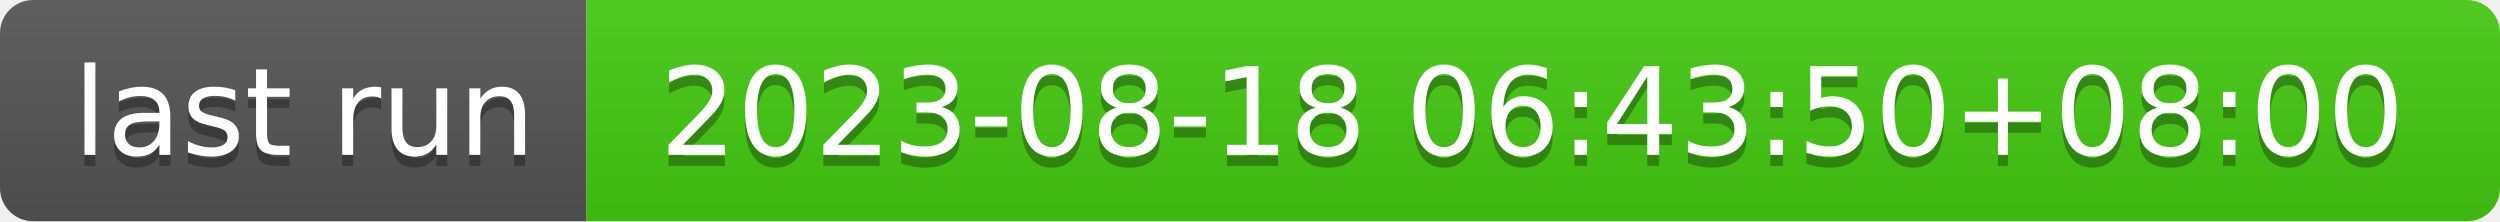
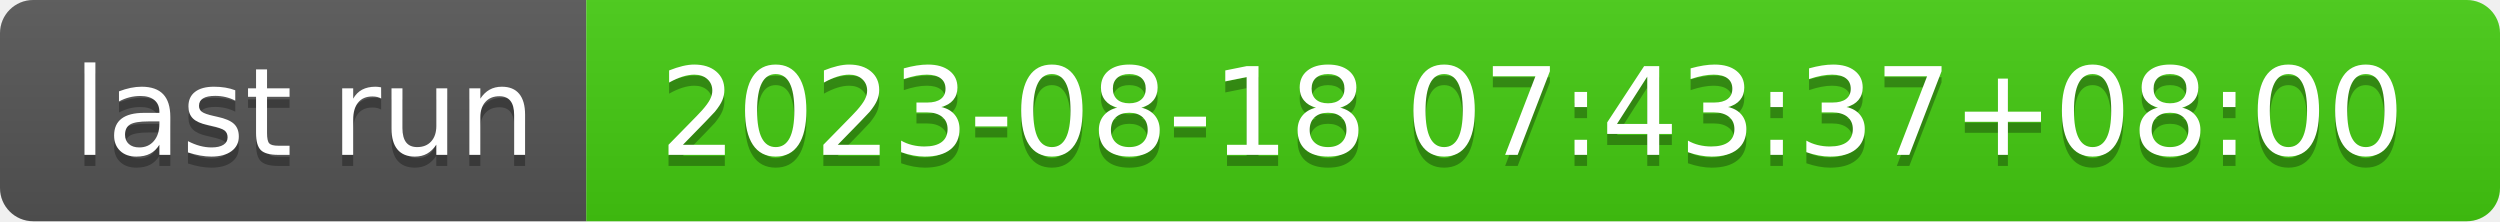
- <svg xmlns="http://www.w3.org/2000/svg" width="226" height="20" role="img" aria-label="last run: 2023-08-18 06:43:50+08:00">
+ <svg xmlns="http://www.w3.org/2000/svg" width="226" height="20" role="img" aria-label="last run: 2023-08-18 07:43:37+08:00">
  <linearGradient id="s" x2="0" y2="100%">
    <stop offset="0" stop-color="#bbb" stop-opacity=".1" />
    <stop offset="1" stop-opacity=".1" />
  </linearGradient>
  <clipPath id="r">
    <rect width="226" height="20" rx="3" fill="#fff" />
  </clipPath>
  <g clip-path="url(#r)">
    <rect width="53" height="20" fill="#555" />
    <rect x="53" width="173" height="20" fill="#4c1" />
    <rect width="226" height="20" fill="url(#s)" />
  </g>
  <g fill="#fff" text-anchor="middle" font-family="Verdana,Geneva,DejaVu Sans,sans-serif" text-rendering="geometricPrecision" font-size="110">
    <text aria-hidden="true" x="275" y="150" fill="#010101" fill-opacity=".3" transform="scale(.1)" textLength="430">last run</text>
    <text x="275" y="140" transform="scale(.1)" fill="#fff" textLength="430">last run</text>
-     <text aria-hidden="true" x="1385" y="150" fill="#010101" fill-opacity=".3" transform="scale(.1)" textLength="1630">2023-08-18 06:43:50+08:00</text>
-     <text x="1385" y="140" transform="scale(.1)" fill="#fff" textLength="1630">2023-08-18 06:43:50+08:00</text>
+     <text aria-hidden="true" x="1385" y="150" fill="#010101" fill-opacity=".3" transform="scale(.1)" textLength="1630">2023-08-18 07:43:37+08:00</text>
+     <text x="1385" y="140" transform="scale(.1)" fill="#fff" textLength="1630">2023-08-18 07:43:37+08:00</text>
  </g>
</svg>
